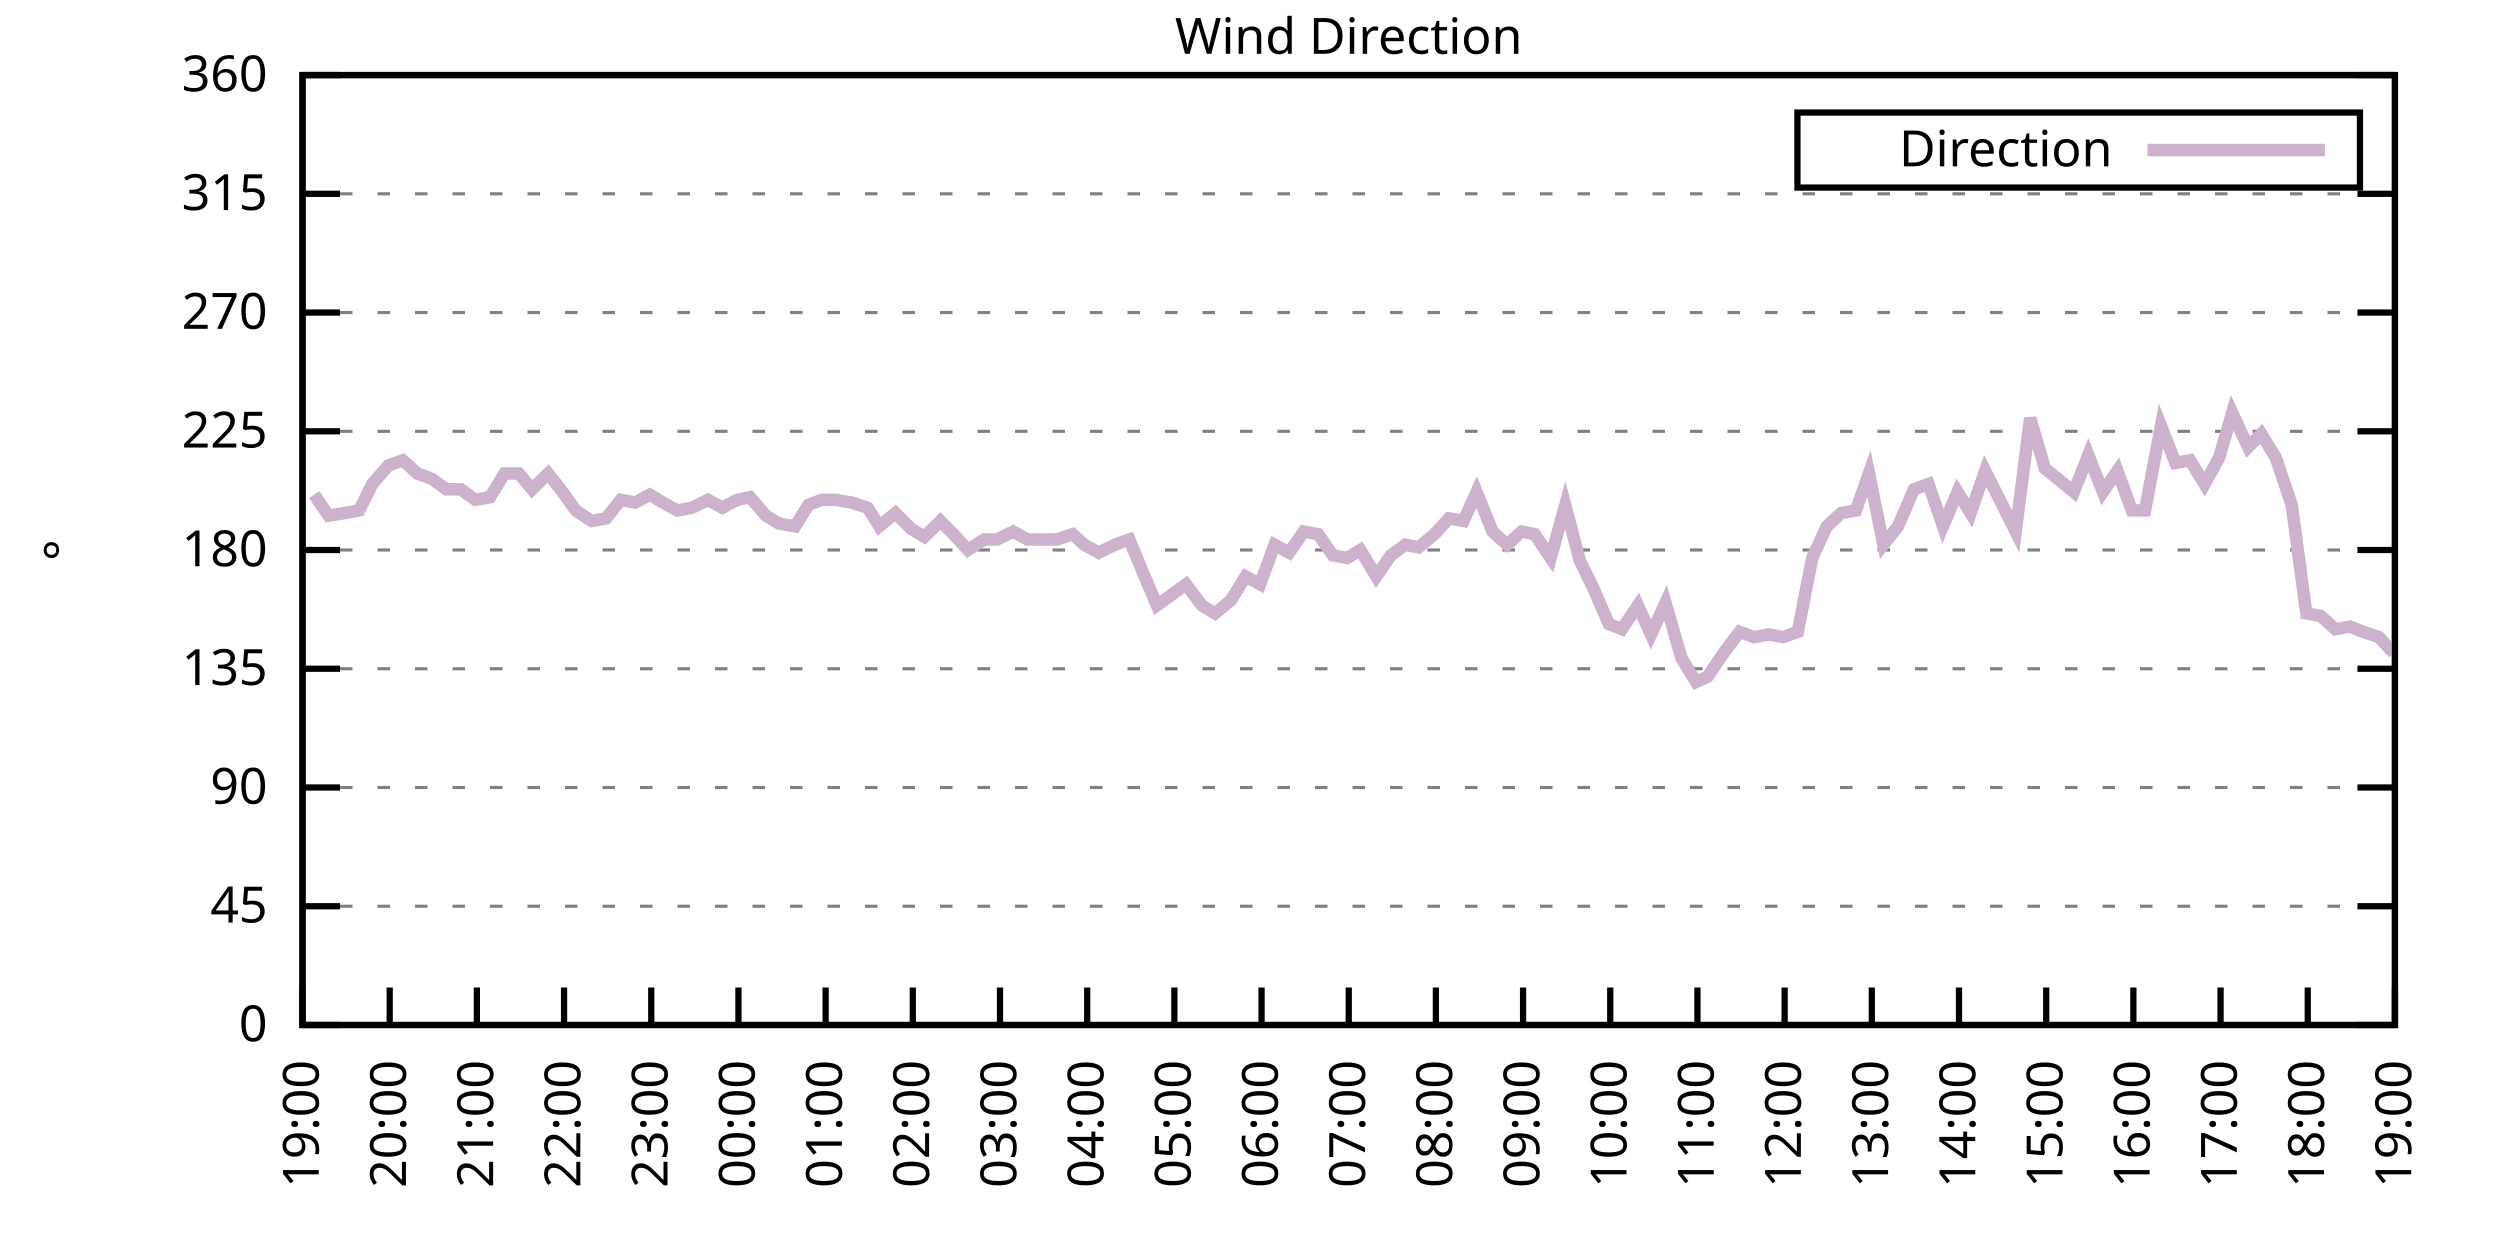
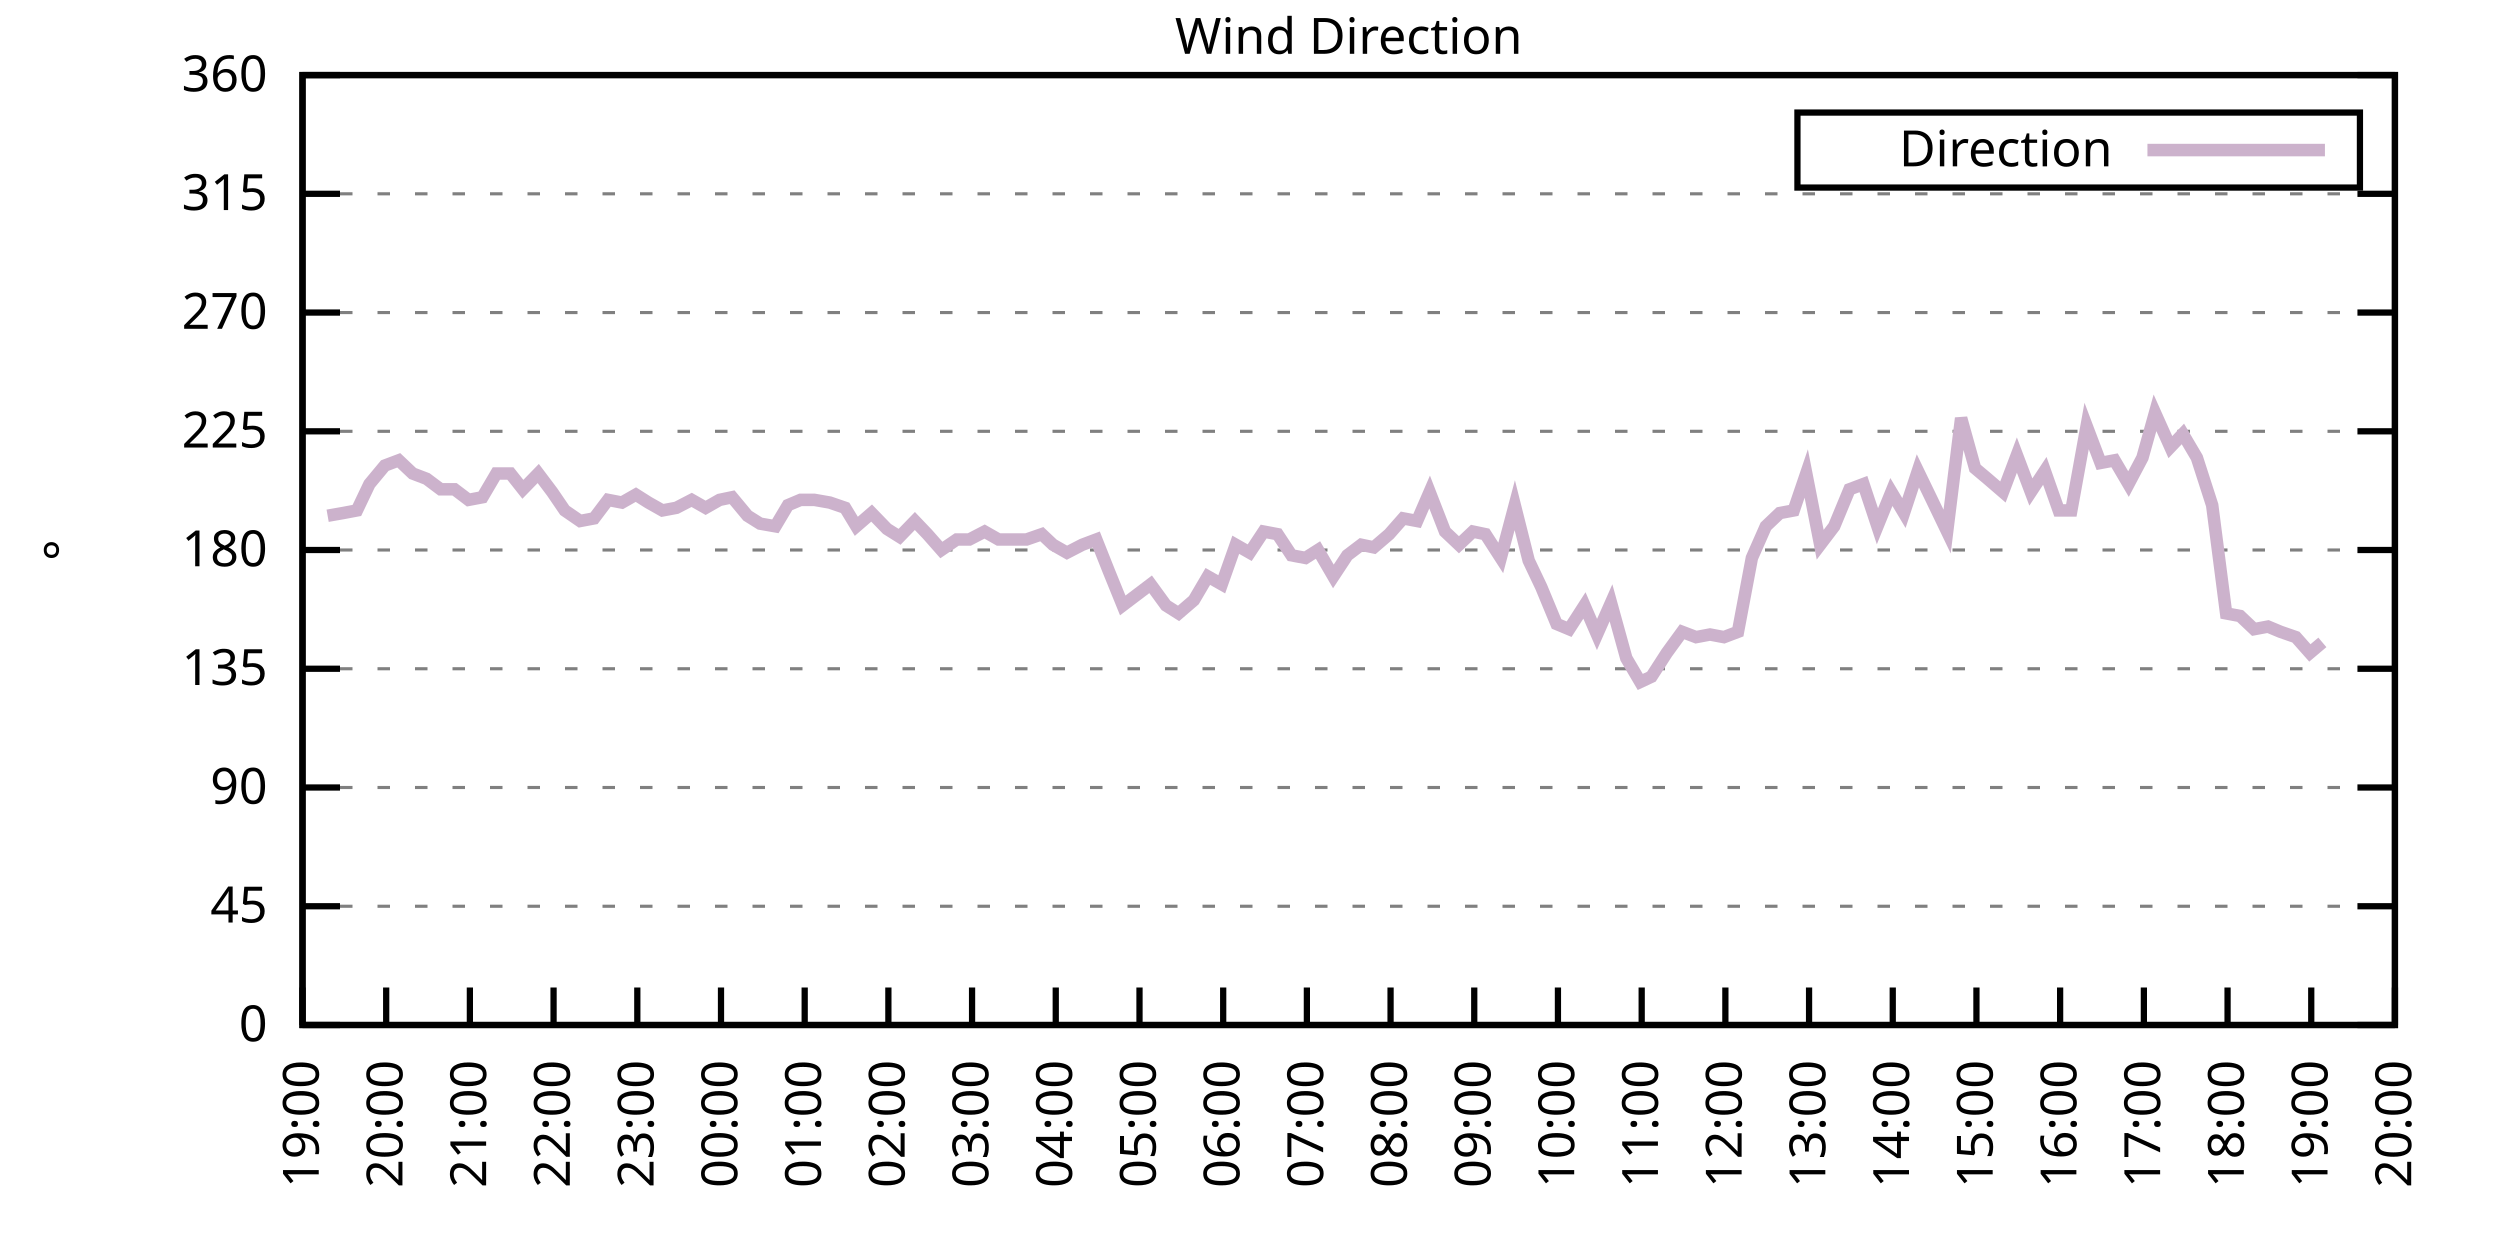
<svg xmlns="http://www.w3.org/2000/svg" xmlns:xlink="http://www.w3.org/1999/xlink" width="400" height="200" viewBox="0 0 400 200">
  <g id="gnuplot_canvas">
    <rect x="0" y="0" width="400" height="200" fill="none" />
    <defs>
      <circle id="gpDot" r="0.5" stroke-width="0.5" stroke="currentColor" />
      <path id="gpPt0" stroke-width="0.333" stroke="currentColor" d="M-1,0 h2 M0,-1 v2" />
      <path id="gpPt1" stroke-width="0.333" stroke="currentColor" d="M-1,-1 L1,1 M1,-1 L-1,1" />
      <path id="gpPt2" stroke-width="0.333" stroke="currentColor" d="M-1,0 L1,0 M0,-1 L0,1 M-1,-1 L1,1 M-1,1 L1,-1" />
      <rect id="gpPt3" stroke-width="0.333" stroke="currentColor" x="-1" y="-1" width="2" height="2" />
      <rect id="gpPt4" stroke-width="0.333" stroke="currentColor" fill="currentColor" x="-1" y="-1" width="2" height="2" />
      <circle id="gpPt5" stroke-width="0.333" stroke="currentColor" cx="0" cy="0" r="1" />
      <use xlink:href="#gpPt5" id="gpPt6" fill="currentColor" stroke="none" />
      <path id="gpPt7" stroke-width="0.333" stroke="currentColor" d="M0,-1.33 L-1.33,0.67 L1.33,0.67 z" />
      <use xlink:href="#gpPt7" id="gpPt8" fill="currentColor" stroke="none" />
      <use xlink:href="#gpPt7" id="gpPt9" stroke="currentColor" transform="rotate(180)" />
      <use xlink:href="#gpPt9" id="gpPt10" fill="currentColor" stroke="none" />
      <use xlink:href="#gpPt3" id="gpPt11" stroke="currentColor" transform="rotate(45)" />
      <use xlink:href="#gpPt11" id="gpPt12" fill="currentColor" stroke="none" />
      <path id="gpPt13" stroke-width="0.333" stroke="currentColor" d="M0,1.330 L1.265,0.411 L0.782,-1.067 L-0.782,-1.076 L-1.265,0.411 z" />
      <use xlink:href="#gpPt13" id="gpPt14" fill="currentColor" stroke="none" />
      <filter id="textbox" filterUnits="objectBoundingBox" x="0" y="0" height="1" width="1">
        <feFlood flood-color="white" flood-opacity="1" result="bgnd" />
        <feComposite in="SourceGraphic" in2="bgnd" operator="atop" />
      </filter>
      <filter id="greybox" filterUnits="objectBoundingBox" x="0" y="0" height="1" width="1">
        <feFlood flood-color="lightgrey" flood-opacity="1" result="grey" />
        <feComposite in="SourceGraphic" in2="grey" operator="atop" />
      </filter>
    </defs>
    <g fill="none" color="white" stroke="currentColor" stroke-width="1.00" stroke-linecap="butt" stroke-linejoin="miter">
</g>
    <g fill="none" color="black" stroke="currentColor" stroke-width="1.00" stroke-linecap="butt" stroke-linejoin="miter">
      <g stroke="none" shape-rendering="crispEdges">
        <polygon fill="rgb(255, 255, 255)" points="48.40,164.00 383.18,164.00 383.18,12.02 48.40,12.02 " />
      </g>
    </g>
    <g fill="none" color="black" stroke="currentColor" stroke-width="1.00" stroke-linecap="butt" stroke-linejoin="miter">
</g>
    <g fill="none" color="black" stroke="black" stroke-width="0.50" stroke-linecap="butt" stroke-linejoin="miter">
</g>
    <g fill="none" color="gray" stroke="currentColor" stroke-width="0.50" stroke-linecap="butt" stroke-linejoin="miter">
      <path stroke="gray" stroke-dasharray="2,4" class="gridline" d="M48.40,164.00 L383.19,164.00  " />
    </g>
    <g fill="none" color="gray" stroke="gray" stroke-width="1.00" stroke-linecap="butt" stroke-linejoin="miter">
</g>
    <g fill="none" color="black" stroke="currentColor" stroke-width="1.00" stroke-linecap="butt" stroke-linejoin="miter">
      <path stroke="black" d="M48.40,164.00 L54.40,164.00 M383.19,164.00 L377.19,164.00  " />
      <g transform="translate(42.80,166.60)" stroke="none" fill="black" font-family="Sans" font-size="8.00" text-anchor="end">
        <text>
          <tspan font-family="Sans"> 0</tspan>
        </text>
      </g>
    </g>
    <g fill="none" color="black" stroke="currentColor" stroke-width="1.00" stroke-linecap="butt" stroke-linejoin="miter">
</g>
    <g fill="none" color="black" stroke="black" stroke-width="0.50" stroke-linecap="butt" stroke-linejoin="miter">
</g>
    <g fill="none" color="gray" stroke="currentColor" stroke-width="0.50" stroke-linecap="butt" stroke-linejoin="miter">
      <path stroke="gray" stroke-dasharray="2,4" class="gridline" d="M48.40,145.00 L383.19,145.00  " />
    </g>
    <g fill="none" color="gray" stroke="gray" stroke-width="1.00" stroke-linecap="butt" stroke-linejoin="miter">
</g>
    <g fill="none" color="black" stroke="currentColor" stroke-width="1.00" stroke-linecap="butt" stroke-linejoin="miter">
      <path stroke="black" d="M48.40,145.00 L54.40,145.00 M383.19,145.00 L377.19,145.00  " />
      <g transform="translate(42.80,147.60)" stroke="none" fill="black" font-family="Sans" font-size="8.00" text-anchor="end">
        <text>
          <tspan font-family="Sans"> 45</tspan>
        </text>
      </g>
    </g>
    <g fill="none" color="black" stroke="currentColor" stroke-width="1.00" stroke-linecap="butt" stroke-linejoin="miter">
</g>
    <g fill="none" color="black" stroke="black" stroke-width="0.50" stroke-linecap="butt" stroke-linejoin="miter">
</g>
    <g fill="none" color="gray" stroke="currentColor" stroke-width="0.50" stroke-linecap="butt" stroke-linejoin="miter">
      <path stroke="gray" stroke-dasharray="2,4" class="gridline" d="M48.40,126.00 L383.19,126.00  " />
    </g>
    <g fill="none" color="gray" stroke="gray" stroke-width="1.00" stroke-linecap="butt" stroke-linejoin="miter">
</g>
    <g fill="none" color="black" stroke="currentColor" stroke-width="1.00" stroke-linecap="butt" stroke-linejoin="miter">
      <path stroke="black" d="M48.40,126.00 L54.40,126.00 M383.19,126.00 L377.19,126.00  " />
      <g transform="translate(42.80,128.60)" stroke="none" fill="black" font-family="Sans" font-size="8.00" text-anchor="end">
        <text>
          <tspan font-family="Sans"> 90</tspan>
        </text>
      </g>
    </g>
    <g fill="none" color="black" stroke="currentColor" stroke-width="1.00" stroke-linecap="butt" stroke-linejoin="miter">
</g>
    <g fill="none" color="black" stroke="black" stroke-width="0.50" stroke-linecap="butt" stroke-linejoin="miter">
</g>
    <g fill="none" color="gray" stroke="currentColor" stroke-width="0.50" stroke-linecap="butt" stroke-linejoin="miter">
      <path stroke="gray" stroke-dasharray="2,4" class="gridline" d="M48.40,107.00 L383.19,107.00  " />
    </g>
    <g fill="none" color="gray" stroke="gray" stroke-width="1.00" stroke-linecap="butt" stroke-linejoin="miter">
</g>
    <g fill="none" color="black" stroke="currentColor" stroke-width="1.00" stroke-linecap="butt" stroke-linejoin="miter">
      <path stroke="black" d="M48.40,107.00 L54.40,107.00 M383.19,107.00 L377.19,107.00  " />
      <g transform="translate(42.80,109.60)" stroke="none" fill="black" font-family="Sans" font-size="8.00" text-anchor="end">
        <text>
          <tspan font-family="Sans"> 135</tspan>
        </text>
      </g>
    </g>
    <g fill="none" color="black" stroke="currentColor" stroke-width="1.00" stroke-linecap="butt" stroke-linejoin="miter">
</g>
    <g fill="none" color="black" stroke="black" stroke-width="0.50" stroke-linecap="butt" stroke-linejoin="miter">
</g>
    <g fill="none" color="gray" stroke="currentColor" stroke-width="0.50" stroke-linecap="butt" stroke-linejoin="miter">
      <path stroke="gray" stroke-dasharray="2,4" class="gridline" d="M48.40,88.00 L383.19,88.00  " />
    </g>
    <g fill="none" color="gray" stroke="gray" stroke-width="1.00" stroke-linecap="butt" stroke-linejoin="miter">
</g>
    <g fill="none" color="black" stroke="currentColor" stroke-width="1.00" stroke-linecap="butt" stroke-linejoin="miter">
      <path stroke="black" d="M48.40,88.00 L54.40,88.00 M383.19,88.00 L377.19,88.00  " />
      <g transform="translate(42.80,90.60)" stroke="none" fill="black" font-family="Sans" font-size="8.00" text-anchor="end">
        <text>
          <tspan font-family="Sans"> 180</tspan>
        </text>
      </g>
    </g>
    <g fill="none" color="black" stroke="currentColor" stroke-width="1.00" stroke-linecap="butt" stroke-linejoin="miter">
</g>
    <g fill="none" color="black" stroke="black" stroke-width="0.50" stroke-linecap="butt" stroke-linejoin="miter">
</g>
    <g fill="none" color="gray" stroke="currentColor" stroke-width="0.50" stroke-linecap="butt" stroke-linejoin="miter">
      <path stroke="gray" stroke-dasharray="2,4" class="gridline" d="M48.40,69.01 L383.19,69.01  " />
    </g>
    <g fill="none" color="gray" stroke="gray" stroke-width="1.00" stroke-linecap="butt" stroke-linejoin="miter">
</g>
    <g fill="none" color="black" stroke="currentColor" stroke-width="1.00" stroke-linecap="butt" stroke-linejoin="miter">
      <path stroke="black" d="M48.40,69.01 L54.40,69.01 M383.19,69.01 L377.19,69.01  " />
      <g transform="translate(42.80,71.61)" stroke="none" fill="black" font-family="Sans" font-size="8.00" text-anchor="end">
        <text>
          <tspan font-family="Sans"> 225</tspan>
        </text>
      </g>
    </g>
    <g fill="none" color="black" stroke="currentColor" stroke-width="1.00" stroke-linecap="butt" stroke-linejoin="miter">
</g>
    <g fill="none" color="black" stroke="black" stroke-width="0.50" stroke-linecap="butt" stroke-linejoin="miter">
</g>
    <g fill="none" color="gray" stroke="currentColor" stroke-width="0.50" stroke-linecap="butt" stroke-linejoin="miter">
      <path stroke="gray" stroke-dasharray="2,4" class="gridline" d="M48.40,50.01 L383.19,50.01  " />
    </g>
    <g fill="none" color="gray" stroke="gray" stroke-width="1.00" stroke-linecap="butt" stroke-linejoin="miter">
</g>
    <g fill="none" color="black" stroke="currentColor" stroke-width="1.00" stroke-linecap="butt" stroke-linejoin="miter">
      <path stroke="black" d="M48.40,50.01 L54.40,50.01 M383.19,50.01 L377.19,50.01  " />
      <g transform="translate(42.80,52.61)" stroke="none" fill="black" font-family="Sans" font-size="8.00" text-anchor="end">
        <text>
          <tspan font-family="Sans"> 270</tspan>
        </text>
      </g>
    </g>
    <g fill="none" color="black" stroke="currentColor" stroke-width="1.00" stroke-linecap="butt" stroke-linejoin="miter">
</g>
    <g fill="none" color="black" stroke="black" stroke-width="0.50" stroke-linecap="butt" stroke-linejoin="miter">
</g>
    <g fill="none" color="gray" stroke="currentColor" stroke-width="0.50" stroke-linecap="butt" stroke-linejoin="miter">
      <path stroke="gray" stroke-dasharray="2,4" class="gridline" d="M48.40,31.01 L383.19,31.01  " />
    </g>
    <g fill="none" color="gray" stroke="gray" stroke-width="1.00" stroke-linecap="butt" stroke-linejoin="miter">
</g>
    <g fill="none" color="black" stroke="currentColor" stroke-width="1.00" stroke-linecap="butt" stroke-linejoin="miter">
      <path stroke="black" d="M48.40,31.01 L54.40,31.01 M383.19,31.01 L377.19,31.01  " />
      <g transform="translate(42.80,33.61)" stroke="none" fill="black" font-family="Sans" font-size="8.00" text-anchor="end">
        <text>
          <tspan font-family="Sans"> 315</tspan>
        </text>
      </g>
    </g>
    <g fill="none" color="black" stroke="currentColor" stroke-width="1.00" stroke-linecap="butt" stroke-linejoin="miter">
</g>
    <g fill="none" color="black" stroke="black" stroke-width="0.50" stroke-linecap="butt" stroke-linejoin="miter">
</g>
    <g fill="none" color="gray" stroke="currentColor" stroke-width="0.50" stroke-linecap="butt" stroke-linejoin="miter">
      <path stroke="gray" stroke-dasharray="2,4" class="gridline" d="M48.40,12.01 L383.19,12.01  " />
    </g>
    <g fill="none" color="gray" stroke="gray" stroke-width="1.00" stroke-linecap="butt" stroke-linejoin="miter">
</g>
    <g fill="none" color="black" stroke="currentColor" stroke-width="1.00" stroke-linecap="butt" stroke-linejoin="miter">
      <path stroke="black" d="M48.40,12.01 L54.40,12.01 M383.19,12.01 L377.19,12.01  " />
      <g transform="translate(42.80,14.61)" stroke="none" fill="black" font-family="Sans" font-size="8.00" text-anchor="end">
        <text>
          <tspan font-family="Sans"> 360</tspan>
        </text>
      </g>
    </g>
    <g fill="none" color="black" stroke="currentColor" stroke-width="1.00" stroke-linecap="butt" stroke-linejoin="miter">
      <path stroke="black" d="M48.40,164.00 L48.40,158.00  " />
      <g transform="translate(51.00,169.60) rotate(270.00)" stroke="none" fill="black" font-family="Sans" font-size="8.00" text-anchor="end">
        <text>
          <tspan font-family="Sans">19:00</tspan>
        </text>
      </g>
    </g>
    <g fill="none" color="black" stroke="currentColor" stroke-width="1.00" stroke-linecap="butt" stroke-linejoin="miter">
-       <path stroke="black" d="M62.35,164.00 L62.35,158.00  " />
-       <g transform="translate(64.95,169.60) rotate(270.00)" stroke="none" fill="black" font-family="Sans" font-size="8.00" text-anchor="end">
+       <path stroke="black" d="M61.79,164.00 L61.79,158.00  " />
+       <g transform="translate(64.39,169.60) rotate(270.00)" stroke="none" fill="black" font-family="Sans" font-size="8.00" text-anchor="end">
        <text>
          <tspan font-family="Sans">20:00</tspan>
        </text>
      </g>
    </g>
    <g fill="none" color="black" stroke="currentColor" stroke-width="1.00" stroke-linecap="butt" stroke-linejoin="miter">
-       <path stroke="black" d="M76.30,164.00 L76.30,158.00  " />
-       <g transform="translate(78.90,169.60) rotate(270.00)" stroke="none" fill="black" font-family="Sans" font-size="8.00" text-anchor="end">
+       <path stroke="black" d="M75.18,164.00 L75.18,158.00  " />
+       <g transform="translate(77.78,169.60) rotate(270.00)" stroke="none" fill="black" font-family="Sans" font-size="8.00" text-anchor="end">
        <text>
          <tspan font-family="Sans">21:00</tspan>
        </text>
      </g>
    </g>
    <g fill="none" color="black" stroke="currentColor" stroke-width="1.00" stroke-linecap="butt" stroke-linejoin="miter">
-       <path stroke="black" d="M90.25,164.00 L90.25,158.00  " />
-       <g transform="translate(92.85,169.60) rotate(270.00)" stroke="none" fill="black" font-family="Sans" font-size="8.00" text-anchor="end">
+       <path stroke="black" d="M88.57,164.00 L88.57,158.00  " />
+       <g transform="translate(91.17,169.60) rotate(270.00)" stroke="none" fill="black" font-family="Sans" font-size="8.00" text-anchor="end">
        <text>
          <tspan font-family="Sans">22:00</tspan>
        </text>
      </g>
    </g>
    <g fill="none" color="black" stroke="currentColor" stroke-width="1.00" stroke-linecap="butt" stroke-linejoin="miter">
-       <path stroke="black" d="M104.20,164.00 L104.20,158.00  " />
-       <g transform="translate(106.80,169.60) rotate(270.00)" stroke="none" fill="black" font-family="Sans" font-size="8.00" text-anchor="end">
+       <path stroke="black" d="M101.97,164.00 L101.97,158.00  " />
+       <g transform="translate(104.57,169.60) rotate(270.00)" stroke="none" fill="black" font-family="Sans" font-size="8.00" text-anchor="end">
        <text>
          <tspan font-family="Sans">23:00</tspan>
        </text>
      </g>
    </g>
    <g fill="none" color="black" stroke="currentColor" stroke-width="1.00" stroke-linecap="butt" stroke-linejoin="miter">
-       <path stroke="black" d="M118.15,164.00 L118.15,158.00  " />
-       <g transform="translate(120.75,169.60) rotate(270.00)" stroke="none" fill="black" font-family="Sans" font-size="8.00" text-anchor="end">
+       <path stroke="black" d="M115.36,164.00 L115.36,158.00  " />
+       <g transform="translate(117.96,169.60) rotate(270.00)" stroke="none" fill="black" font-family="Sans" font-size="8.00" text-anchor="end">
        <text>
          <tspan font-family="Sans">00:00</tspan>
        </text>
      </g>
    </g>
    <g fill="none" color="black" stroke="currentColor" stroke-width="1.00" stroke-linecap="butt" stroke-linejoin="miter">
-       <path stroke="black" d="M132.10,164.00 L132.10,158.00  " />
-       <g transform="translate(134.70,169.60) rotate(270.00)" stroke="none" fill="black" font-family="Sans" font-size="8.00" text-anchor="end">
+       <path stroke="black" d="M128.75,164.00 L128.75,158.00  " />
+       <g transform="translate(131.35,169.60) rotate(270.00)" stroke="none" fill="black" font-family="Sans" font-size="8.00" text-anchor="end">
        <text>
          <tspan font-family="Sans">01:00</tspan>
        </text>
      </g>
    </g>
    <g fill="none" color="black" stroke="currentColor" stroke-width="1.00" stroke-linecap="butt" stroke-linejoin="miter">
-       <path stroke="black" d="M146.05,164.00 L146.05,158.00  " />
-       <g transform="translate(148.65,169.60) rotate(270.00)" stroke="none" fill="black" font-family="Sans" font-size="8.00" text-anchor="end">
+       <path stroke="black" d="M142.14,164.00 L142.14,158.00  " />
+       <g transform="translate(144.74,169.60) rotate(270.00)" stroke="none" fill="black" font-family="Sans" font-size="8.00" text-anchor="end">
        <text>
          <tspan font-family="Sans">02:00</tspan>
        </text>
      </g>
    </g>
    <g fill="none" color="black" stroke="currentColor" stroke-width="1.00" stroke-linecap="butt" stroke-linejoin="miter">
-       <path stroke="black" d="M160.00,164.00 L160.00,158.00  " />
-       <g transform="translate(162.60,169.60) rotate(270.00)" stroke="none" fill="black" font-family="Sans" font-size="8.00" text-anchor="end">
+       <path stroke="black" d="M155.53,164.00 L155.53,158.00  " />
+       <g transform="translate(158.13,169.60) rotate(270.00)" stroke="none" fill="black" font-family="Sans" font-size="8.00" text-anchor="end">
        <text>
          <tspan font-family="Sans">03:00</tspan>
        </text>
      </g>
    </g>
    <g fill="none" color="black" stroke="currentColor" stroke-width="1.00" stroke-linecap="butt" stroke-linejoin="miter">
-       <path stroke="black" d="M173.95,164.00 L173.95,158.00  " />
-       <g transform="translate(176.55,169.60) rotate(270.00)" stroke="none" fill="black" font-family="Sans" font-size="8.00" text-anchor="end">
+       <path stroke="black" d="M168.92,164.00 L168.92,158.00  " />
+       <g transform="translate(171.52,169.60) rotate(270.00)" stroke="none" fill="black" font-family="Sans" font-size="8.00" text-anchor="end">
        <text>
          <tspan font-family="Sans">04:00</tspan>
        </text>
      </g>
    </g>
    <g fill="none" color="black" stroke="currentColor" stroke-width="1.00" stroke-linecap="butt" stroke-linejoin="miter">
-       <path stroke="black" d="M187.90,164.00 L187.90,158.00  " />
-       <g transform="translate(190.50,169.60) rotate(270.00)" stroke="none" fill="black" font-family="Sans" font-size="8.00" text-anchor="end">
+       <path stroke="black" d="M182.32,164.00 L182.32,158.00  " />
+       <g transform="translate(184.92,169.60) rotate(270.00)" stroke="none" fill="black" font-family="Sans" font-size="8.00" text-anchor="end">
        <text>
          <tspan font-family="Sans">05:00</tspan>
        </text>
      </g>
    </g>
    <g fill="none" color="black" stroke="currentColor" stroke-width="1.00" stroke-linecap="butt" stroke-linejoin="miter">
-       <path stroke="black" d="M201.85,164.00 L201.85,158.00  " />
-       <g transform="translate(204.45,169.60) rotate(270.00)" stroke="none" fill="black" font-family="Sans" font-size="8.00" text-anchor="end">
+       <path stroke="black" d="M195.71,164.00 L195.71,158.00  " />
+       <g transform="translate(198.31,169.60) rotate(270.00)" stroke="none" fill="black" font-family="Sans" font-size="8.00" text-anchor="end">
        <text>
          <tspan font-family="Sans">06:00</tspan>
        </text>
      </g>
    </g>
    <g fill="none" color="black" stroke="currentColor" stroke-width="1.00" stroke-linecap="butt" stroke-linejoin="miter">
-       <path stroke="black" d="M215.80,164.00 L215.80,158.00  " />
-       <g transform="translate(218.40,169.60) rotate(270.00)" stroke="none" fill="black" font-family="Sans" font-size="8.00" text-anchor="end">
+       <path stroke="black" d="M209.10,164.00 L209.10,158.00  " />
+       <g transform="translate(211.70,169.60) rotate(270.00)" stroke="none" fill="black" font-family="Sans" font-size="8.00" text-anchor="end">
        <text>
          <tspan font-family="Sans">07:00</tspan>
        </text>
      </g>
    </g>
    <g fill="none" color="black" stroke="currentColor" stroke-width="1.00" stroke-linecap="butt" stroke-linejoin="miter">
-       <path stroke="black" d="M229.74,164.00 L229.74,158.00  " />
-       <g transform="translate(232.34,169.60) rotate(270.00)" stroke="none" fill="black" font-family="Sans" font-size="8.00" text-anchor="end">
+       <path stroke="black" d="M222.49,164.00 L222.49,158.00  " />
+       <g transform="translate(225.09,169.60) rotate(270.00)" stroke="none" fill="black" font-family="Sans" font-size="8.00" text-anchor="end">
        <text>
          <tspan font-family="Sans">08:00</tspan>
        </text>
      </g>
    </g>
    <g fill="none" color="black" stroke="currentColor" stroke-width="1.00" stroke-linecap="butt" stroke-linejoin="miter">
-       <path stroke="black" d="M243.69,164.00 L243.69,158.00  " />
-       <g transform="translate(246.29,169.60) rotate(270.00)" stroke="none" fill="black" font-family="Sans" font-size="8.00" text-anchor="end">
+       <path stroke="black" d="M235.88,164.00 L235.88,158.00  " />
+       <g transform="translate(238.48,169.60) rotate(270.00)" stroke="none" fill="black" font-family="Sans" font-size="8.00" text-anchor="end">
        <text>
          <tspan font-family="Sans">09:00</tspan>
        </text>
      </g>
    </g>
    <g fill="none" color="black" stroke="currentColor" stroke-width="1.00" stroke-linecap="butt" stroke-linejoin="miter">
-       <path stroke="black" d="M257.64,164.00 L257.64,158.00  " />
-       <g transform="translate(260.24,169.60) rotate(270.00)" stroke="none" fill="black" font-family="Sans" font-size="8.00" text-anchor="end">
+       <path stroke="black" d="M249.27,164.00 L249.27,158.00  " />
+       <g transform="translate(251.87,169.60) rotate(270.00)" stroke="none" fill="black" font-family="Sans" font-size="8.00" text-anchor="end">
        <text>
          <tspan font-family="Sans">10:00</tspan>
        </text>
      </g>
    </g>
    <g fill="none" color="black" stroke="currentColor" stroke-width="1.00" stroke-linecap="butt" stroke-linejoin="miter">
-       <path stroke="black" d="M271.59,164.00 L271.59,158.00  " />
-       <g transform="translate(274.19,169.60) rotate(270.00)" stroke="none" fill="black" font-family="Sans" font-size="8.00" text-anchor="end">
+       <path stroke="black" d="M262.67,164.00 L262.67,158.00  " />
+       <g transform="translate(265.27,169.60) rotate(270.00)" stroke="none" fill="black" font-family="Sans" font-size="8.00" text-anchor="end">
        <text>
          <tspan font-family="Sans">11:00</tspan>
        </text>
      </g>
    </g>
    <g fill="none" color="black" stroke="currentColor" stroke-width="1.00" stroke-linecap="butt" stroke-linejoin="miter">
-       <path stroke="black" d="M285.54,164.00 L285.54,158.00  " />
-       <g transform="translate(288.14,169.60) rotate(270.00)" stroke="none" fill="black" font-family="Sans" font-size="8.00" text-anchor="end">
+       <path stroke="black" d="M276.06,164.00 L276.06,158.00  " />
+       <g transform="translate(278.66,169.60) rotate(270.00)" stroke="none" fill="black" font-family="Sans" font-size="8.00" text-anchor="end">
        <text>
          <tspan font-family="Sans">12:00</tspan>
        </text>
      </g>
    </g>
    <g fill="none" color="black" stroke="currentColor" stroke-width="1.00" stroke-linecap="butt" stroke-linejoin="miter">
-       <path stroke="black" d="M299.49,164.00 L299.49,158.00  " />
-       <g transform="translate(302.09,169.60) rotate(270.00)" stroke="none" fill="black" font-family="Sans" font-size="8.00" text-anchor="end">
+       <path stroke="black" d="M289.45,164.00 L289.45,158.00  " />
+       <g transform="translate(292.05,169.60) rotate(270.00)" stroke="none" fill="black" font-family="Sans" font-size="8.00" text-anchor="end">
        <text>
          <tspan font-family="Sans">13:00</tspan>
        </text>
      </g>
    </g>
    <g fill="none" color="black" stroke="currentColor" stroke-width="1.00" stroke-linecap="butt" stroke-linejoin="miter">
-       <path stroke="black" d="M313.44,164.00 L313.44,158.00  " />
-       <g transform="translate(316.04,169.60) rotate(270.00)" stroke="none" fill="black" font-family="Sans" font-size="8.00" text-anchor="end">
+       <path stroke="black" d="M302.84,164.00 L302.84,158.00  " />
+       <g transform="translate(305.44,169.60) rotate(270.00)" stroke="none" fill="black" font-family="Sans" font-size="8.00" text-anchor="end">
        <text>
          <tspan font-family="Sans">14:00</tspan>
        </text>
      </g>
    </g>
    <g fill="none" color="black" stroke="currentColor" stroke-width="1.00" stroke-linecap="butt" stroke-linejoin="miter">
-       <path stroke="black" d="M327.39,164.00 L327.39,158.00  " />
-       <g transform="translate(329.99,169.60) rotate(270.00)" stroke="none" fill="black" font-family="Sans" font-size="8.00" text-anchor="end">
+       <path stroke="black" d="M316.23,164.00 L316.23,158.00  " />
+       <g transform="translate(318.83,169.60) rotate(270.00)" stroke="none" fill="black" font-family="Sans" font-size="8.00" text-anchor="end">
        <text>
          <tspan font-family="Sans">15:00</tspan>
        </text>
      </g>
    </g>
    <g fill="none" color="black" stroke="currentColor" stroke-width="1.00" stroke-linecap="butt" stroke-linejoin="miter">
-       <path stroke="black" d="M341.34,164.00 L341.34,158.00  " />
-       <g transform="translate(343.94,169.60) rotate(270.00)" stroke="none" fill="black" font-family="Sans" font-size="8.00" text-anchor="end">
+       <path stroke="black" d="M329.62,164.00 L329.62,158.00  " />
+       <g transform="translate(332.22,169.60) rotate(270.00)" stroke="none" fill="black" font-family="Sans" font-size="8.00" text-anchor="end">
        <text>
          <tspan font-family="Sans">16:00</tspan>
        </text>
      </g>
    </g>
    <g fill="none" color="black" stroke="currentColor" stroke-width="1.00" stroke-linecap="butt" stroke-linejoin="miter">
-       <path stroke="black" d="M355.29,164.00 L355.29,158.00  " />
-       <g transform="translate(357.89,169.60) rotate(270.00)" stroke="none" fill="black" font-family="Sans" font-size="8.00" text-anchor="end">
+       <path stroke="black" d="M343.02,164.00 L343.02,158.00  " />
+       <g transform="translate(345.62,169.60) rotate(270.00)" stroke="none" fill="black" font-family="Sans" font-size="8.00" text-anchor="end">
        <text>
          <tspan font-family="Sans">17:00</tspan>
        </text>
      </g>
    </g>
    <g fill="none" color="black" stroke="currentColor" stroke-width="1.00" stroke-linecap="butt" stroke-linejoin="miter">
-       <path stroke="black" d="M369.24,164.00 L369.24,158.00  " />
-       <g transform="translate(371.84,169.60) rotate(270.00)" stroke="none" fill="black" font-family="Sans" font-size="8.00" text-anchor="end">
+       <path stroke="black" d="M356.41,164.00 L356.41,158.00  " />
+       <g transform="translate(359.01,169.60) rotate(270.00)" stroke="none" fill="black" font-family="Sans" font-size="8.00" text-anchor="end">
        <text>
          <tspan font-family="Sans">18:00</tspan>
+         </text>
+       </g>
+     </g>
+     <g fill="none" color="black" stroke="currentColor" stroke-width="1.00" stroke-linecap="butt" stroke-linejoin="miter">
+       <path stroke="black" d="M369.80,164.00 L369.80,158.00  " />
+       <g transform="translate(372.40,169.60) rotate(270.00)" stroke="none" fill="black" font-family="Sans" font-size="8.00" text-anchor="end">
+         <text>
+           <tspan font-family="Sans">19:00</tspan>
        </text>
      </g>
    </g>
    <g fill="none" color="black" stroke="currentColor" stroke-width="1.00" stroke-linecap="butt" stroke-linejoin="miter">
      <path stroke="black" d="M383.19,164.00 L383.19,158.00  " />
      <g transform="translate(385.79,169.60) rotate(270.00)" stroke="none" fill="black" font-family="Sans" font-size="8.00" text-anchor="end">
        <text>
-           <tspan font-family="Sans">19:00</tspan>
+           <tspan font-family="Sans">20:00</tspan>
        </text>
      </g>
    </g>
    <g fill="none" color="black" stroke="currentColor" stroke-width="1.00" stroke-linecap="butt" stroke-linejoin="miter">
</g>
    <g fill="none" color="black" stroke="currentColor" stroke-width="1.00" stroke-linecap="butt" stroke-linejoin="miter">
      <path stroke="black" d="M48.40,12.01 L48.40,164.00 L383.19,164.00 L383.19,12.01 L48.40,12.01 Z  " />
    </g>
    <g fill="none" color="black" stroke="currentColor" stroke-width="1.00" stroke-linecap="butt" stroke-linejoin="miter">
</g>
    <g fill="none" color="black" stroke="currentColor" stroke-width="1.00" stroke-linecap="butt" stroke-linejoin="miter">
      <path stroke="black" d="M287.59,30.01 L287.59,18.01 L377.59,18.01 L377.59,30.01 L287.59,30.01 Z  " />
    </g>
    <g id="Wind_direction_plot_1">
      <g fill="none" color="white" stroke="black" stroke-width="2.00" stroke-linecap="butt" stroke-linejoin="miter">
</g>
      <g fill="none" color="black" stroke="currentColor" stroke-width="2.00" stroke-linecap="butt" stroke-linejoin="miter">
        <g transform="translate(337.99,26.61)" stroke="none" fill="black" font-family="Sans" font-size="8.00" text-anchor="end">
          <text>
            <tspan font-family="Sans">Direction</tspan>
          </text>
        </g>
      </g>
      <g fill="none" color="black" stroke="currentColor" stroke-width="2.00" stroke-linecap="butt" stroke-linejoin="miter">
-         <path stroke="rgb(204, 178, 204)" d="M343.59,24.01 L371.99,24.01 M50.26,79.14 L52.58,82.52 L55.14,82.09 L57.47,81.67 L59.56,77.45 L62.12,74.49   L64.44,73.65 L66.77,75.76 L69.09,76.61 L71.42,78.29 L73.74,78.29 L76.07,79.98 L78.39,79.56 L80.72,75.76   L83.04,75.76 L85.13,78.29 L87.69,75.76 L90.02,78.72 L92.11,81.67 L94.67,83.36 L96.99,82.94 L99.32,79.98   L101.64,80.41 L103.97,79.14 L106.06,80.41 L108.38,81.67 L110.71,81.25 L113.27,79.98 L115.59,81.25 L117.92,79.98   L120.01,79.56 L122.57,82.52 L124.66,83.78 L127.22,84.21 L129.31,80.83 L131.40,79.98 L133.72,79.98 L136.28,80.41   L138.84,81.25 L140.70,84.21 L143.26,82.09 L145.81,84.63 L147.91,85.89 L150.46,83.36 L152.56,85.47 L154.88,88.00   L157.44,86.32 L159.53,86.32 L162.09,85.05 L164.41,86.32 L166.74,86.32 L169.06,86.32 L171.62,85.47 L173.48,87.16   L175.81,88.43 L178.36,87.16 L180.69,86.32 L182.78,91.38 L185.11,96.87 L189.76,93.49 L192.31,96.87 L194.41,98.14   L196.96,96.03 L199.29,92.23 L201.61,93.49 L203.94,87.16 L206.26,88.43 L208.59,85.05 L210.91,85.47 L213.24,88.85   L215.56,89.27 L217.65,88.00 L220.21,92.23 L222.54,88.85 L224.86,87.16 L226.95,87.58 L229.51,85.47 L231.84,82.94   L234.16,83.36 L236.25,78.72 L238.81,85.05 L241.14,87.16 L243.46,85.05 L245.55,85.47 L248.11,89.27 L250.44,80.83   L252.76,89.69 L254.85,93.92 L257.41,99.83 L259.50,100.67 L262.06,96.87 L264.15,101.52 L266.48,96.45 L269.04,105.31   L271.36,109.11 L273.22,108.27 L275.78,104.47 L278.34,101.09 L280.66,101.94 L282.99,101.52 L285.31,101.94 L287.64,101.09   L289.96,89.27 L292.29,84.21 L294.61,82.09 L296.94,81.67 L299.03,75.76 L301.35,87.16 L303.68,84.21 L306.23,78.29   L308.56,77.45 L310.88,84.21 L313.21,78.72 L315.30,82.09 L317.63,75.34 L320.18,80.41 L322.51,85.05 L324.83,66.90   L327.16,74.92 L329.25,76.61 L331.81,78.72 L334.13,72.81 L336.46,78.72 L338.78,75.34 L341.11,81.67 L343.20,81.67   L345.76,68.16 L348.08,74.07 L350.41,73.65 L352.73,77.45 L355.06,73.23 L357.15,66.05 L359.71,71.54 L361.80,69.43   L364.13,73.23 L366.68,80.83 L369.01,98.14 L371.33,98.56 L373.66,100.67 L375.98,100.25 L378.08,101.09 L380.63,101.94   L382.96,104.47  " />
+         <path stroke="rgb(204, 178, 204)" d="M343.59,24.01 L371.99,24.01 M52.42,82.52 L54.87,82.09 L57.10,81.67 L59.11,77.45 L61.57,74.49 L63.80,73.65   L66.03,75.76 L68.26,76.61 L70.50,78.29 L72.73,78.29 L74.96,79.98 L77.19,79.56 L79.42,75.76 L81.66,75.76   L83.66,78.29 L86.12,75.76 L88.35,78.72 L90.36,81.67 L92.82,83.36 L95.05,82.94 L97.28,79.98 L99.51,80.41   L101.74,79.14 L103.75,80.41 L105.98,81.67 L108.22,81.25 L110.67,79.98 L112.90,81.25 L115.13,79.98 L117.14,79.56   L119.60,82.52 L121.61,83.78 L124.06,84.21 L126.07,80.83 L128.08,79.98 L130.31,79.98 L132.77,80.41 L135.22,81.25   L137.01,84.21 L139.46,82.09 L141.92,84.63 L143.93,85.89 L146.38,83.36 L148.39,85.47 L150.62,88.00 L153.08,86.32   L155.09,86.32 L157.54,85.05 L159.77,86.32 L162.01,86.32 L164.24,86.32 L166.69,85.47 L168.48,87.16 L170.71,88.43   L173.17,87.16 L175.40,86.32 L177.41,91.38 L179.64,96.87 L184.10,93.49 L186.56,96.87 L188.57,98.14 L191.02,96.03   L193.25,92.23 L195.48,93.49 L197.72,87.16 L199.95,88.43 L202.18,85.05 L204.41,85.47 L206.64,88.85 L208.88,89.27   L210.88,88.00 L213.34,92.23 L215.57,88.85 L217.80,87.16 L219.81,87.58 L222.27,85.47 L224.50,82.94 L226.73,83.36   L228.74,78.72 L231.20,85.05 L233.43,87.16 L235.66,85.05 L237.67,85.47 L240.12,89.27 L242.36,80.83 L244.59,89.69   L246.60,93.92 L249.05,99.83 L251.06,100.67 L253.51,96.87 L255.52,101.52 L257.76,96.45 L260.21,105.31 L262.44,109.11   L264.23,108.27 L266.68,104.47 L269.14,101.09 L271.37,101.94 L273.60,101.52 L275.83,101.94 L278.07,101.09 L280.30,89.27   L282.53,84.21 L284.76,82.09 L286.99,81.67 L289.00,75.76 L291.23,87.16 L293.47,84.21 L295.92,78.29 L298.15,77.45   L300.39,84.21 L302.62,78.72 L304.63,82.09 L306.86,75.34 L309.31,80.41 L311.54,85.05 L313.78,66.90 L316.01,74.92   L318.02,76.61 L320.47,78.72 L322.70,72.81 L324.94,78.72 L327.17,75.34 L329.40,81.67 L331.41,81.67 L333.86,68.16   L336.10,74.07 L338.33,73.65 L340.56,77.45 L342.79,73.23 L344.80,66.05 L347.26,71.54 L349.26,69.43 L351.50,73.23   L353.95,80.83 L356.18,98.14 L358.42,98.56 L360.65,100.67 L362.88,100.25 L364.89,101.09 L367.34,101.94 L369.58,104.47   L371.58,102.78  " />
      </g>
    </g>
    <g fill="none" color="black" stroke="currentColor" stroke-width="2.00" stroke-linecap="butt" stroke-linejoin="miter">
</g>
    <g fill="none" color="black" stroke="black" stroke-width="1.00" stroke-linecap="butt" stroke-linejoin="miter">
</g>
    <g fill="none" color="black" stroke="currentColor" stroke-width="1.00" stroke-linecap="butt" stroke-linejoin="miter">
      <path stroke="black" d="M48.40,12.01 L48.40,164.00 L383.19,164.00 L383.19,12.01 L48.40,12.01 Z  " />
      <g transform="translate(12.80,88.01) rotate(270.00)" stroke="none" fill="black" font-family="Sans" font-size="8.00" text-anchor="middle">
        <text>
          <tspan font-family="Sans">°</tspan>
        </text>
      </g>
    </g>
    <g fill="none" color="black" stroke="currentColor" stroke-width="1.00" stroke-linecap="butt" stroke-linejoin="miter">
</g>
    <g fill="none" color="black" stroke="currentColor" stroke-width="1.00" stroke-linecap="butt" stroke-linejoin="miter">
      <g transform="translate(215.79,8.61)" stroke="none" fill="black" font-family="Sans" font-size="8.00" text-anchor="middle">
        <text>
          <tspan font-family="Sans">Wind Direction</tspan>
        </text>
      </g>
    </g>
    <g fill="none" color="black" stroke="currentColor" stroke-width="1.00" stroke-linecap="butt" stroke-linejoin="miter">
</g>
  </g>
</svg>
